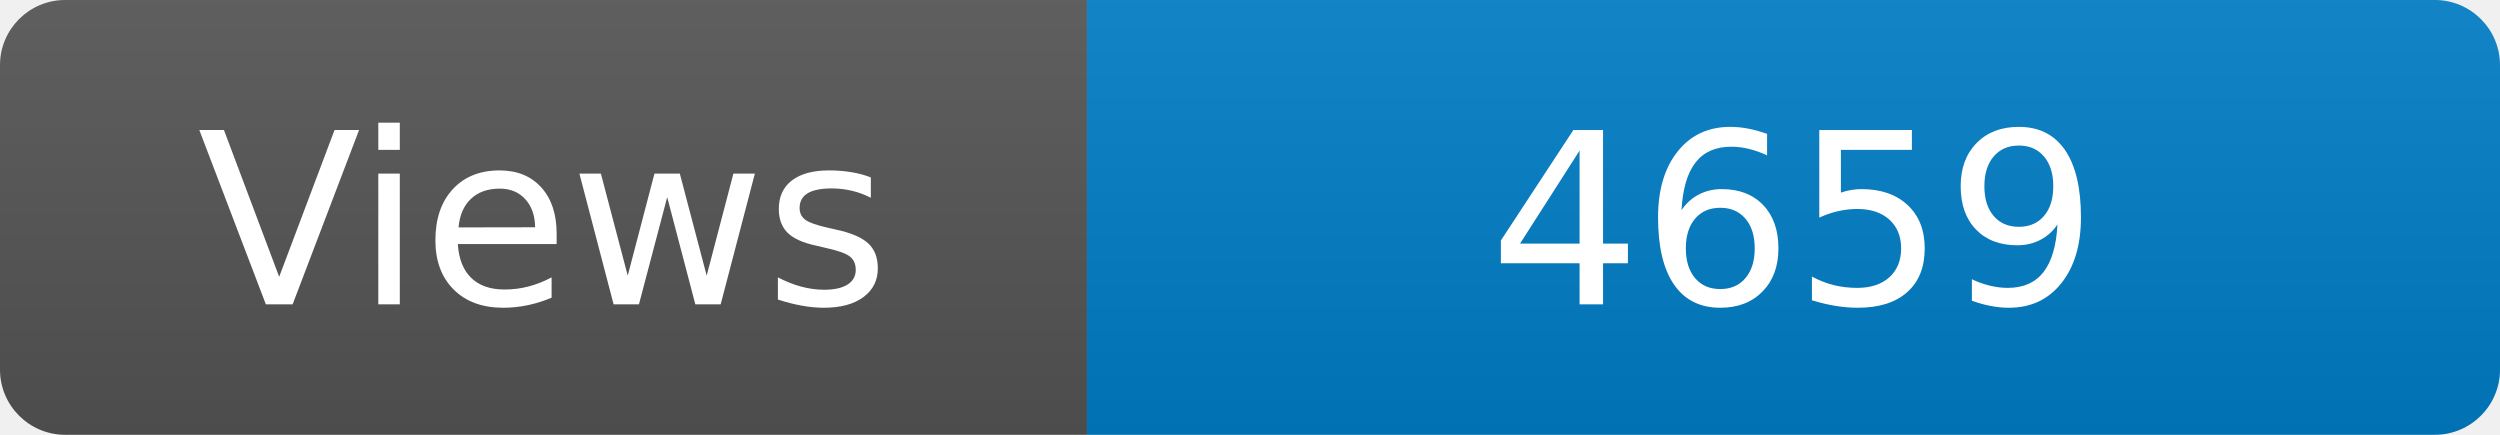
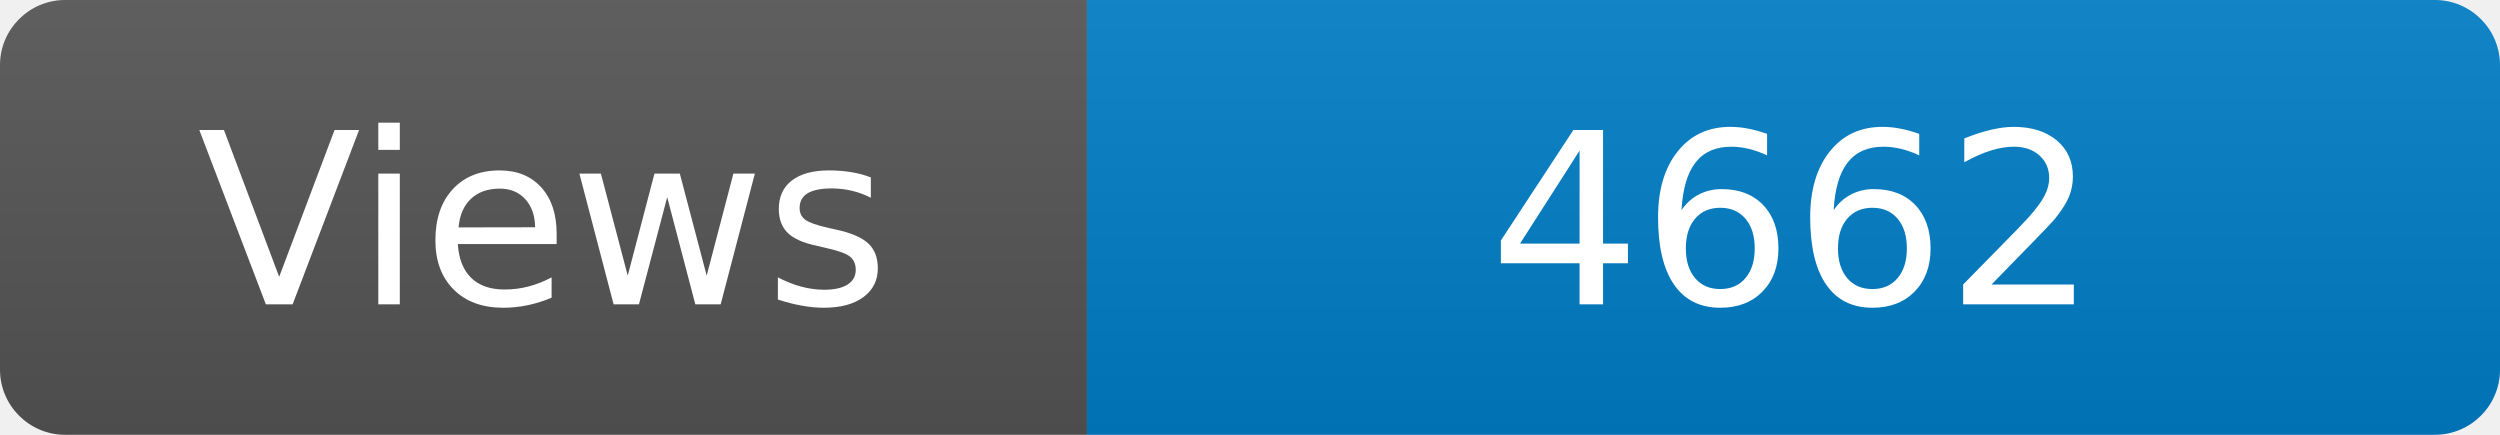
<svg xmlns="http://www.w3.org/2000/svg" width="115" height="20" role="img" aria-label="Maintained?: yes">
  <linearGradient id="s" x2="0" y2="100%">
    <stop offset="0" stop-color="#bbb" stop-opacity=".1" />
    <stop offset="1" stop-opacity=".1" />
  </linearGradient>
  <clipPath id="r">
    <rect width="115" height="20" rx="3" fill="#fff" />
  </clipPath>
  <g clip-path="url(#r)">
    <rect width="50" height="20" fill="#555" />
    <rect x="50" width="160" height="20" fill="#007ec6" />
    <rect width="115" height="20" fill="url(#s)" />
  </g>
  <g fill="#fff" text-anchor="middle" font-family="Verdana,Geneva,DejaVu Sans,sans-serif" font-size="110">
    <text x="250" y="140" transform="scale(.1)" fill="#fff">Views</text>
-     <text x="825" y="140" transform="scale(.1)" fill="#fff">4659</text>
+     <text x="825" y="140" transform="scale(.1)" fill="#fff">4662</text>
  </g>
</svg>
